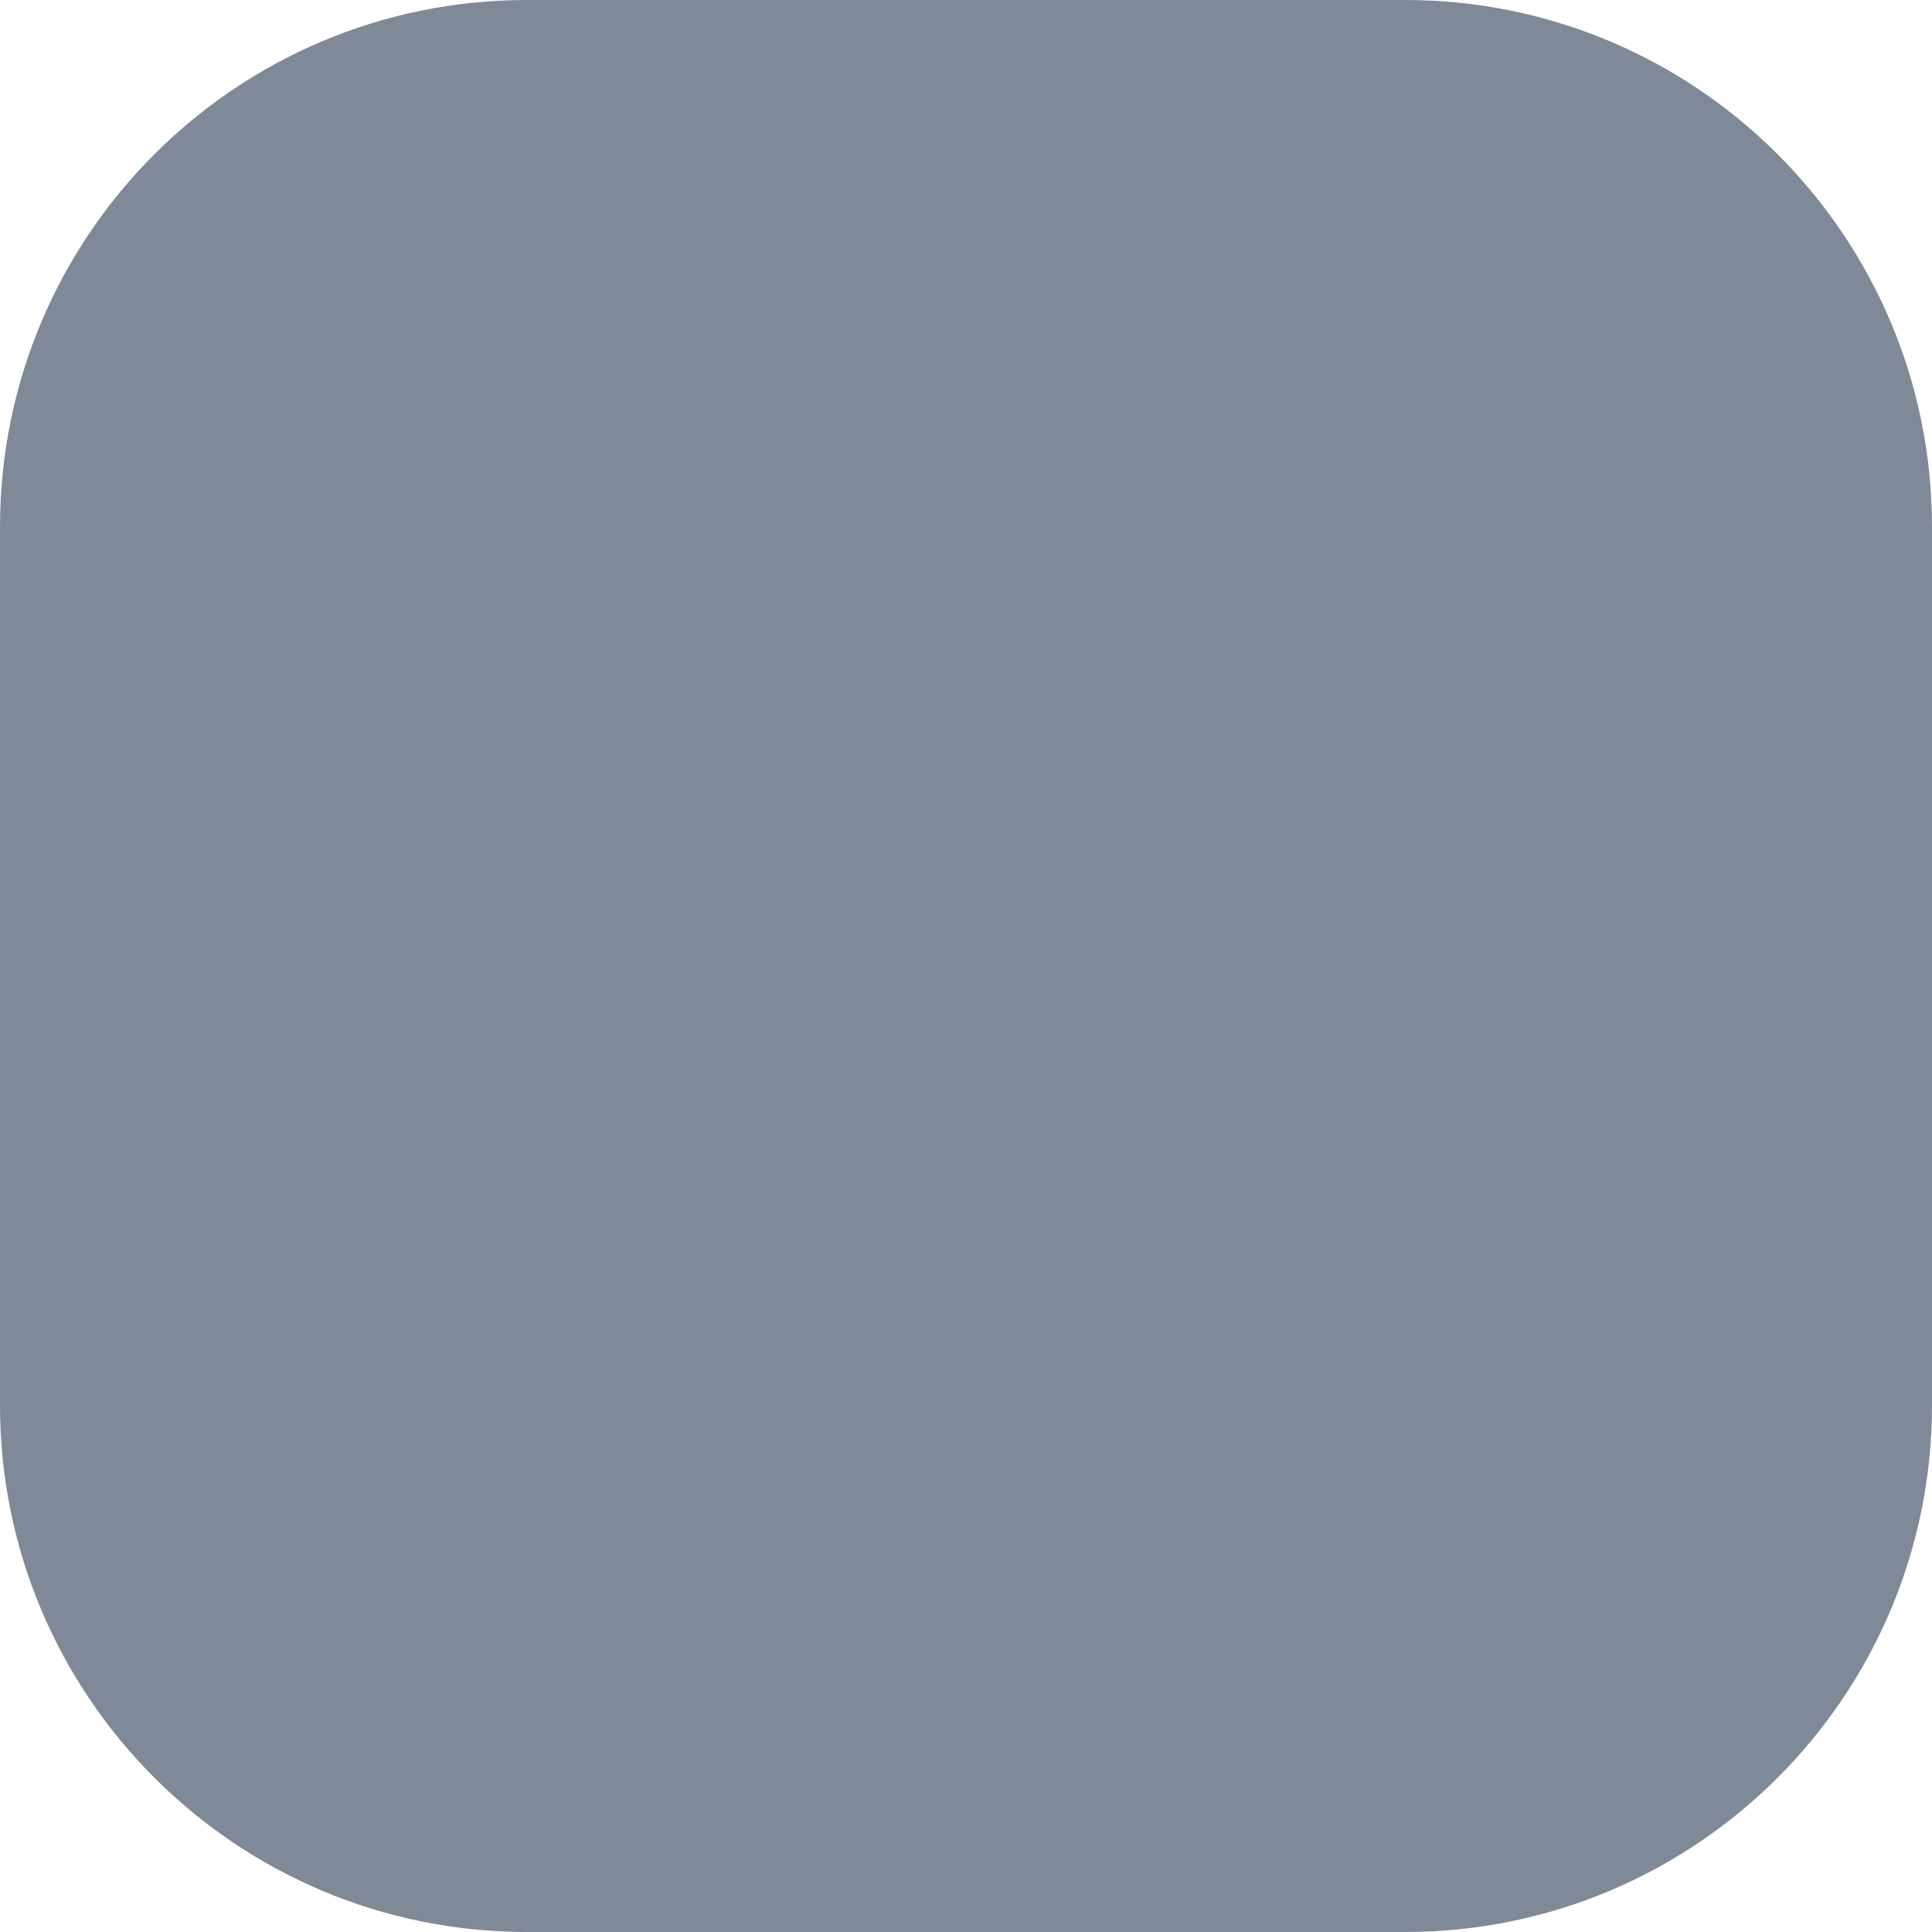
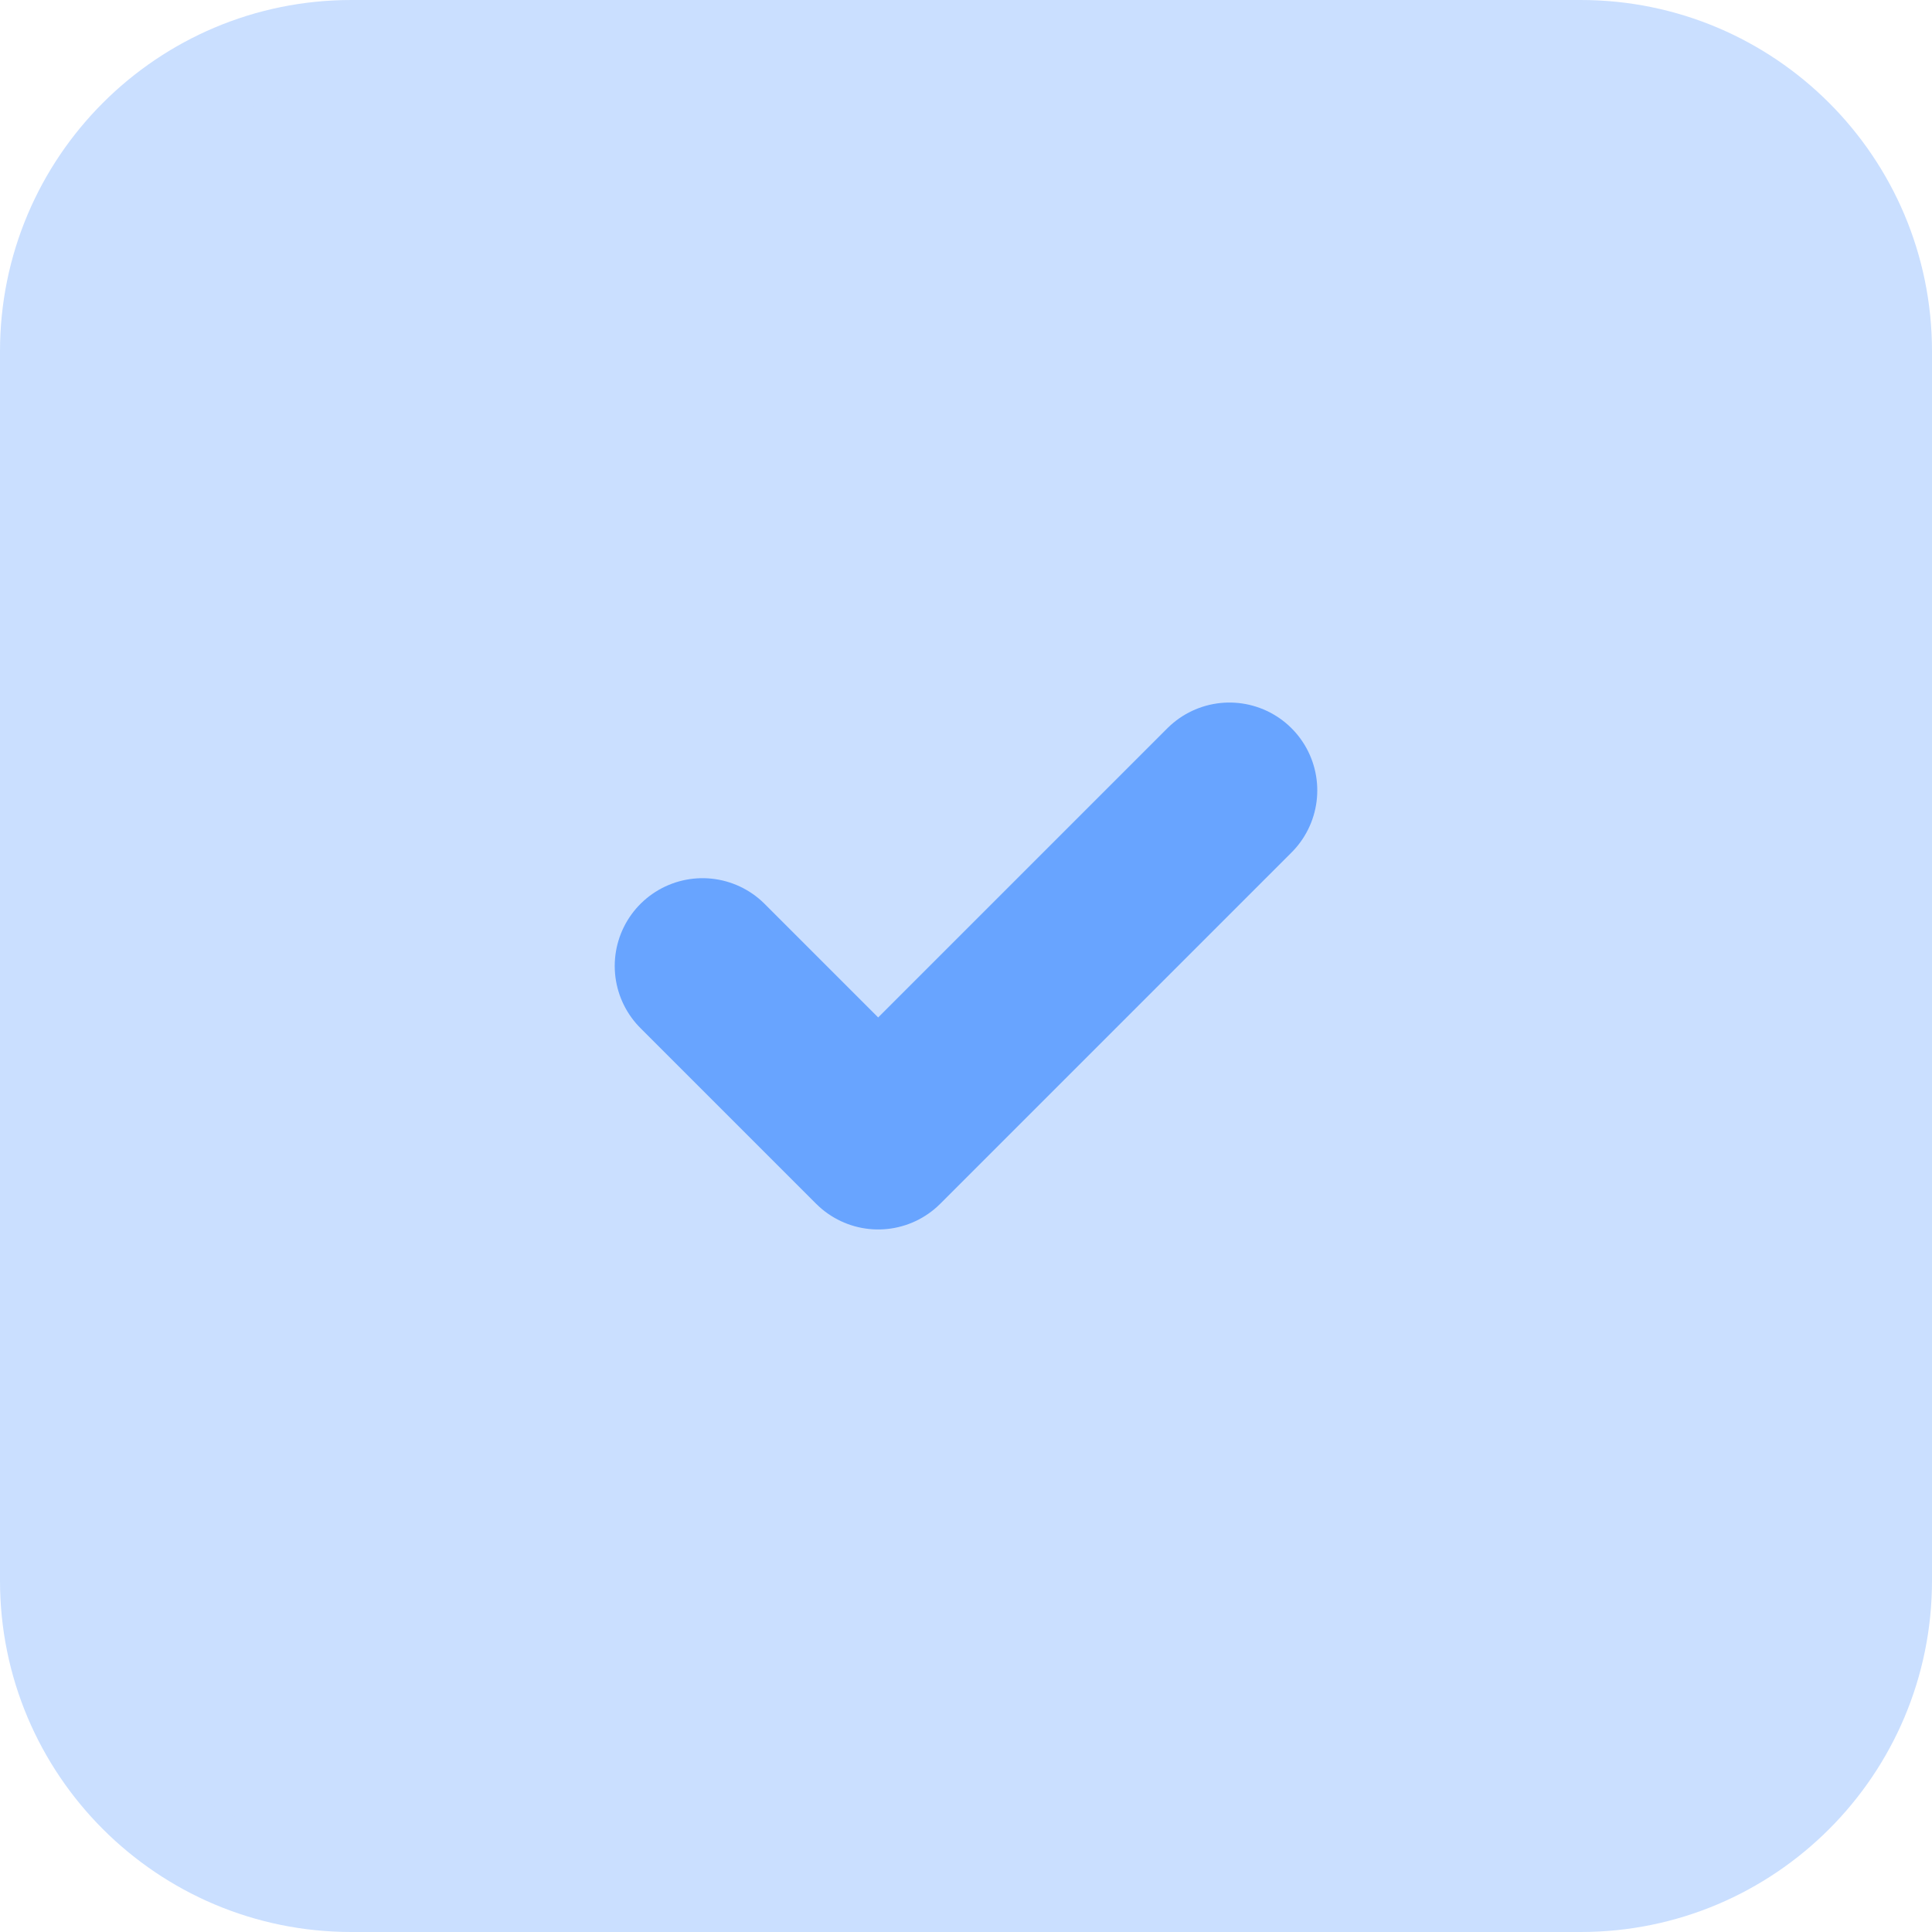
<svg xmlns="http://www.w3.org/2000/svg" width="22" height="22" viewBox="0 0 22 22" fill="none">
-   <rect width="22" height="22" rx="6" fill="#808997" />
+   <rect x="0.5" y="0.5" width="21" height="21" rx="3.5" fill="#CADFFF" stroke="#CADFFF" />
+   <path d="M14 9L10 13L8 11" stroke="#68A4FF" stroke-width="2" stroke-linecap="round" stroke-linejoin="round" />
</svg>
